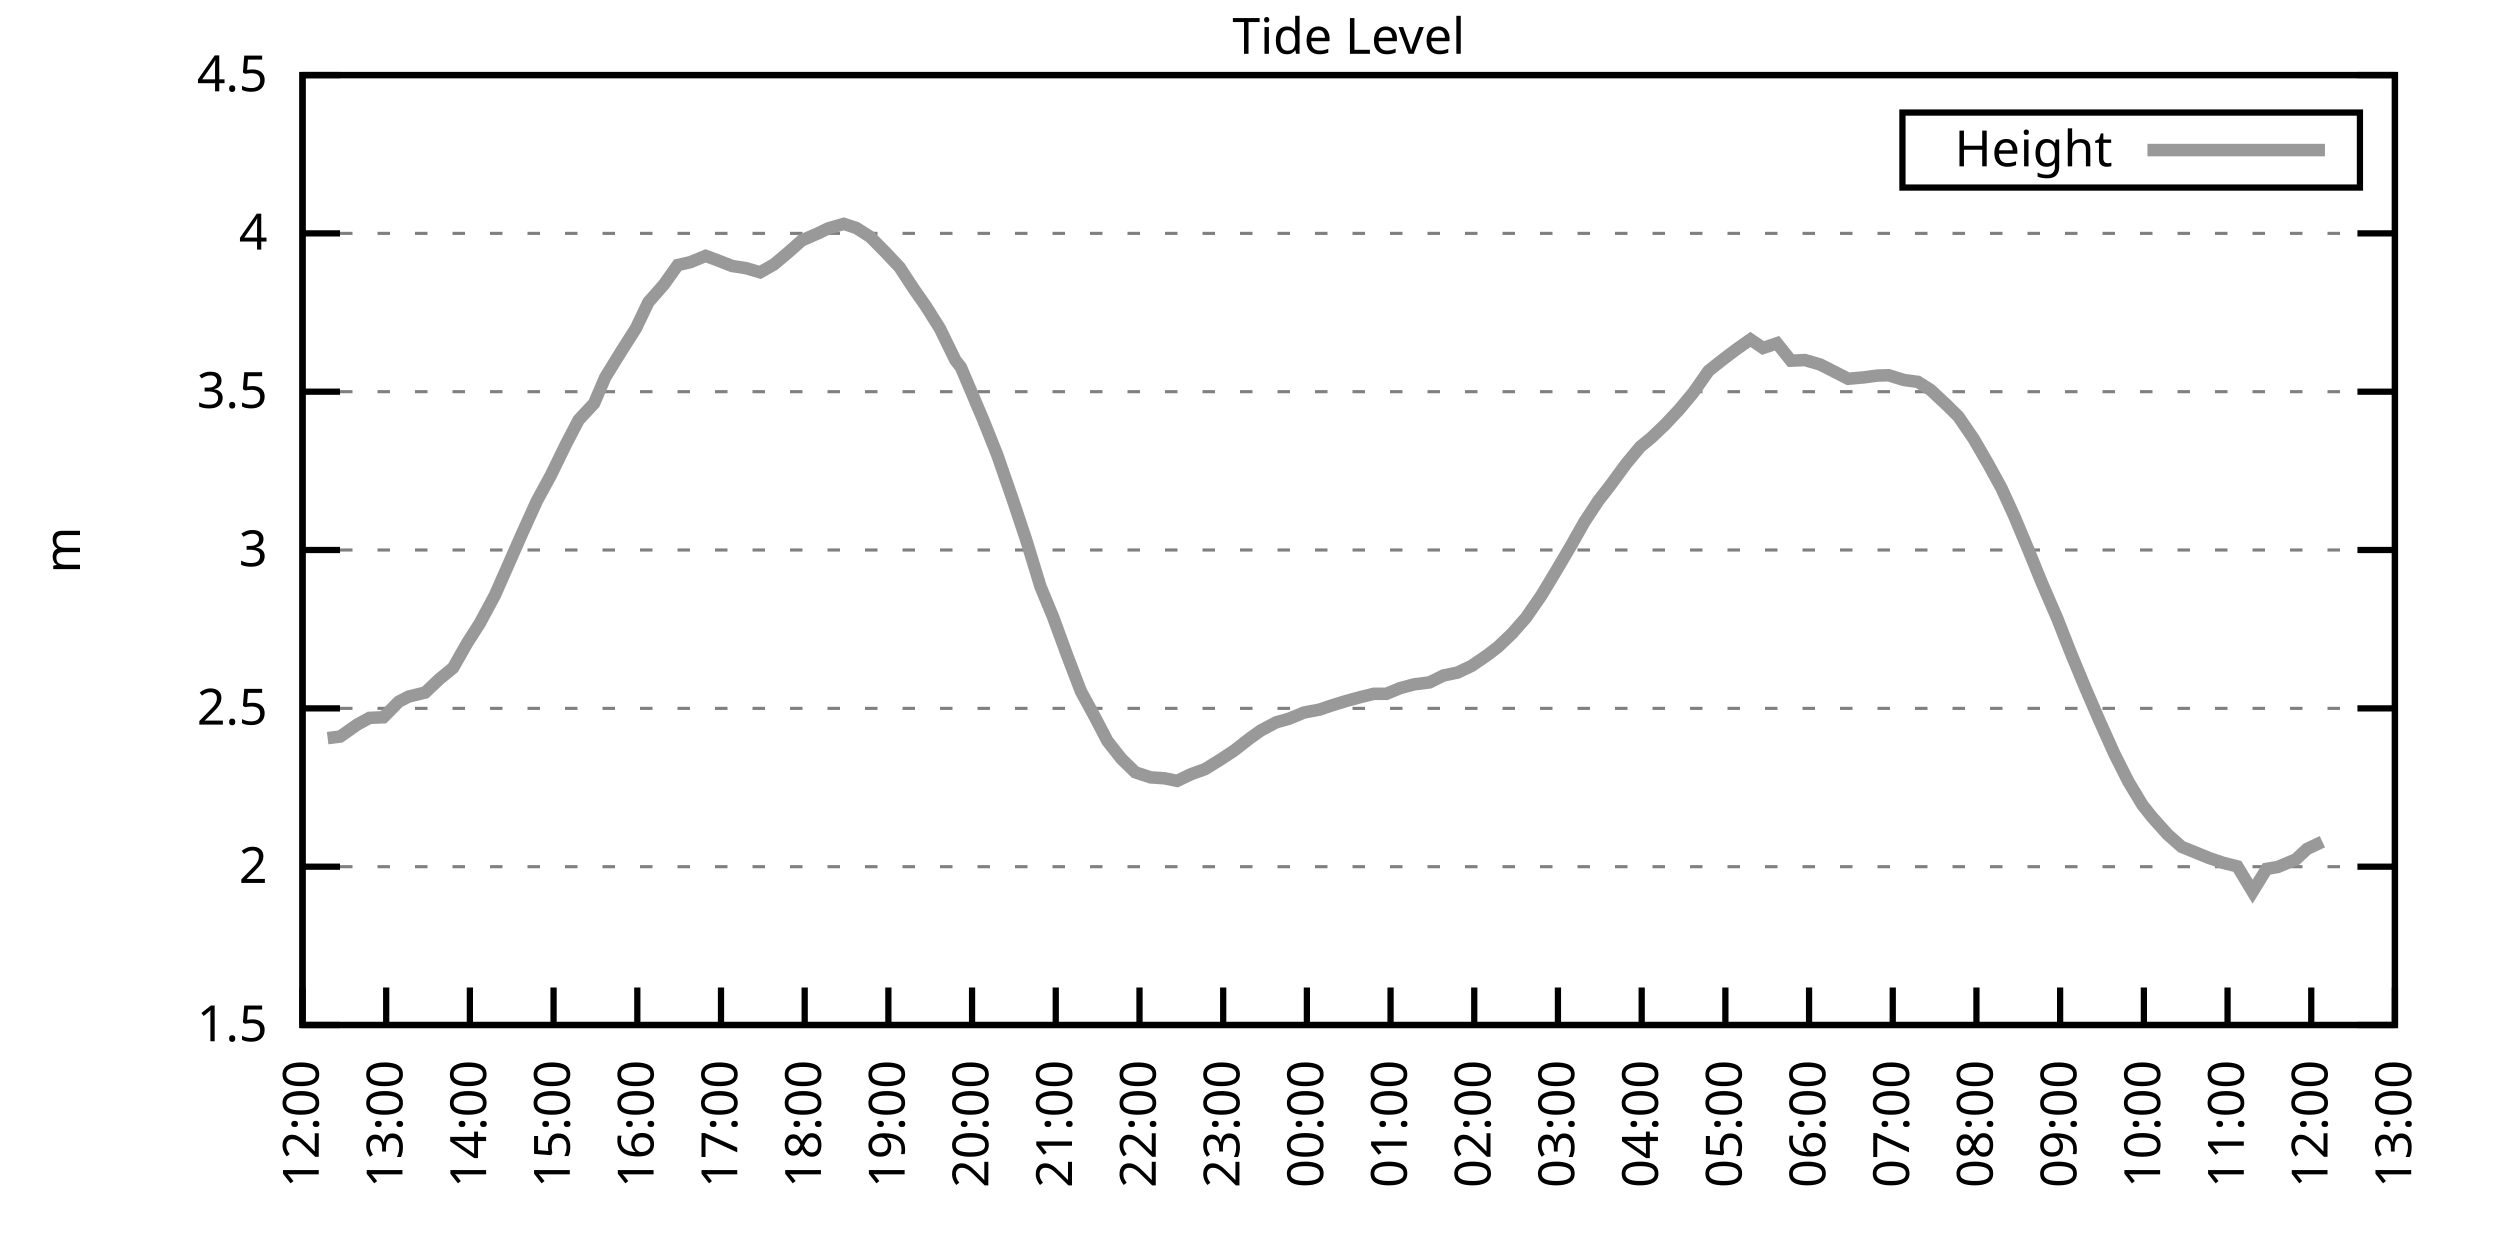
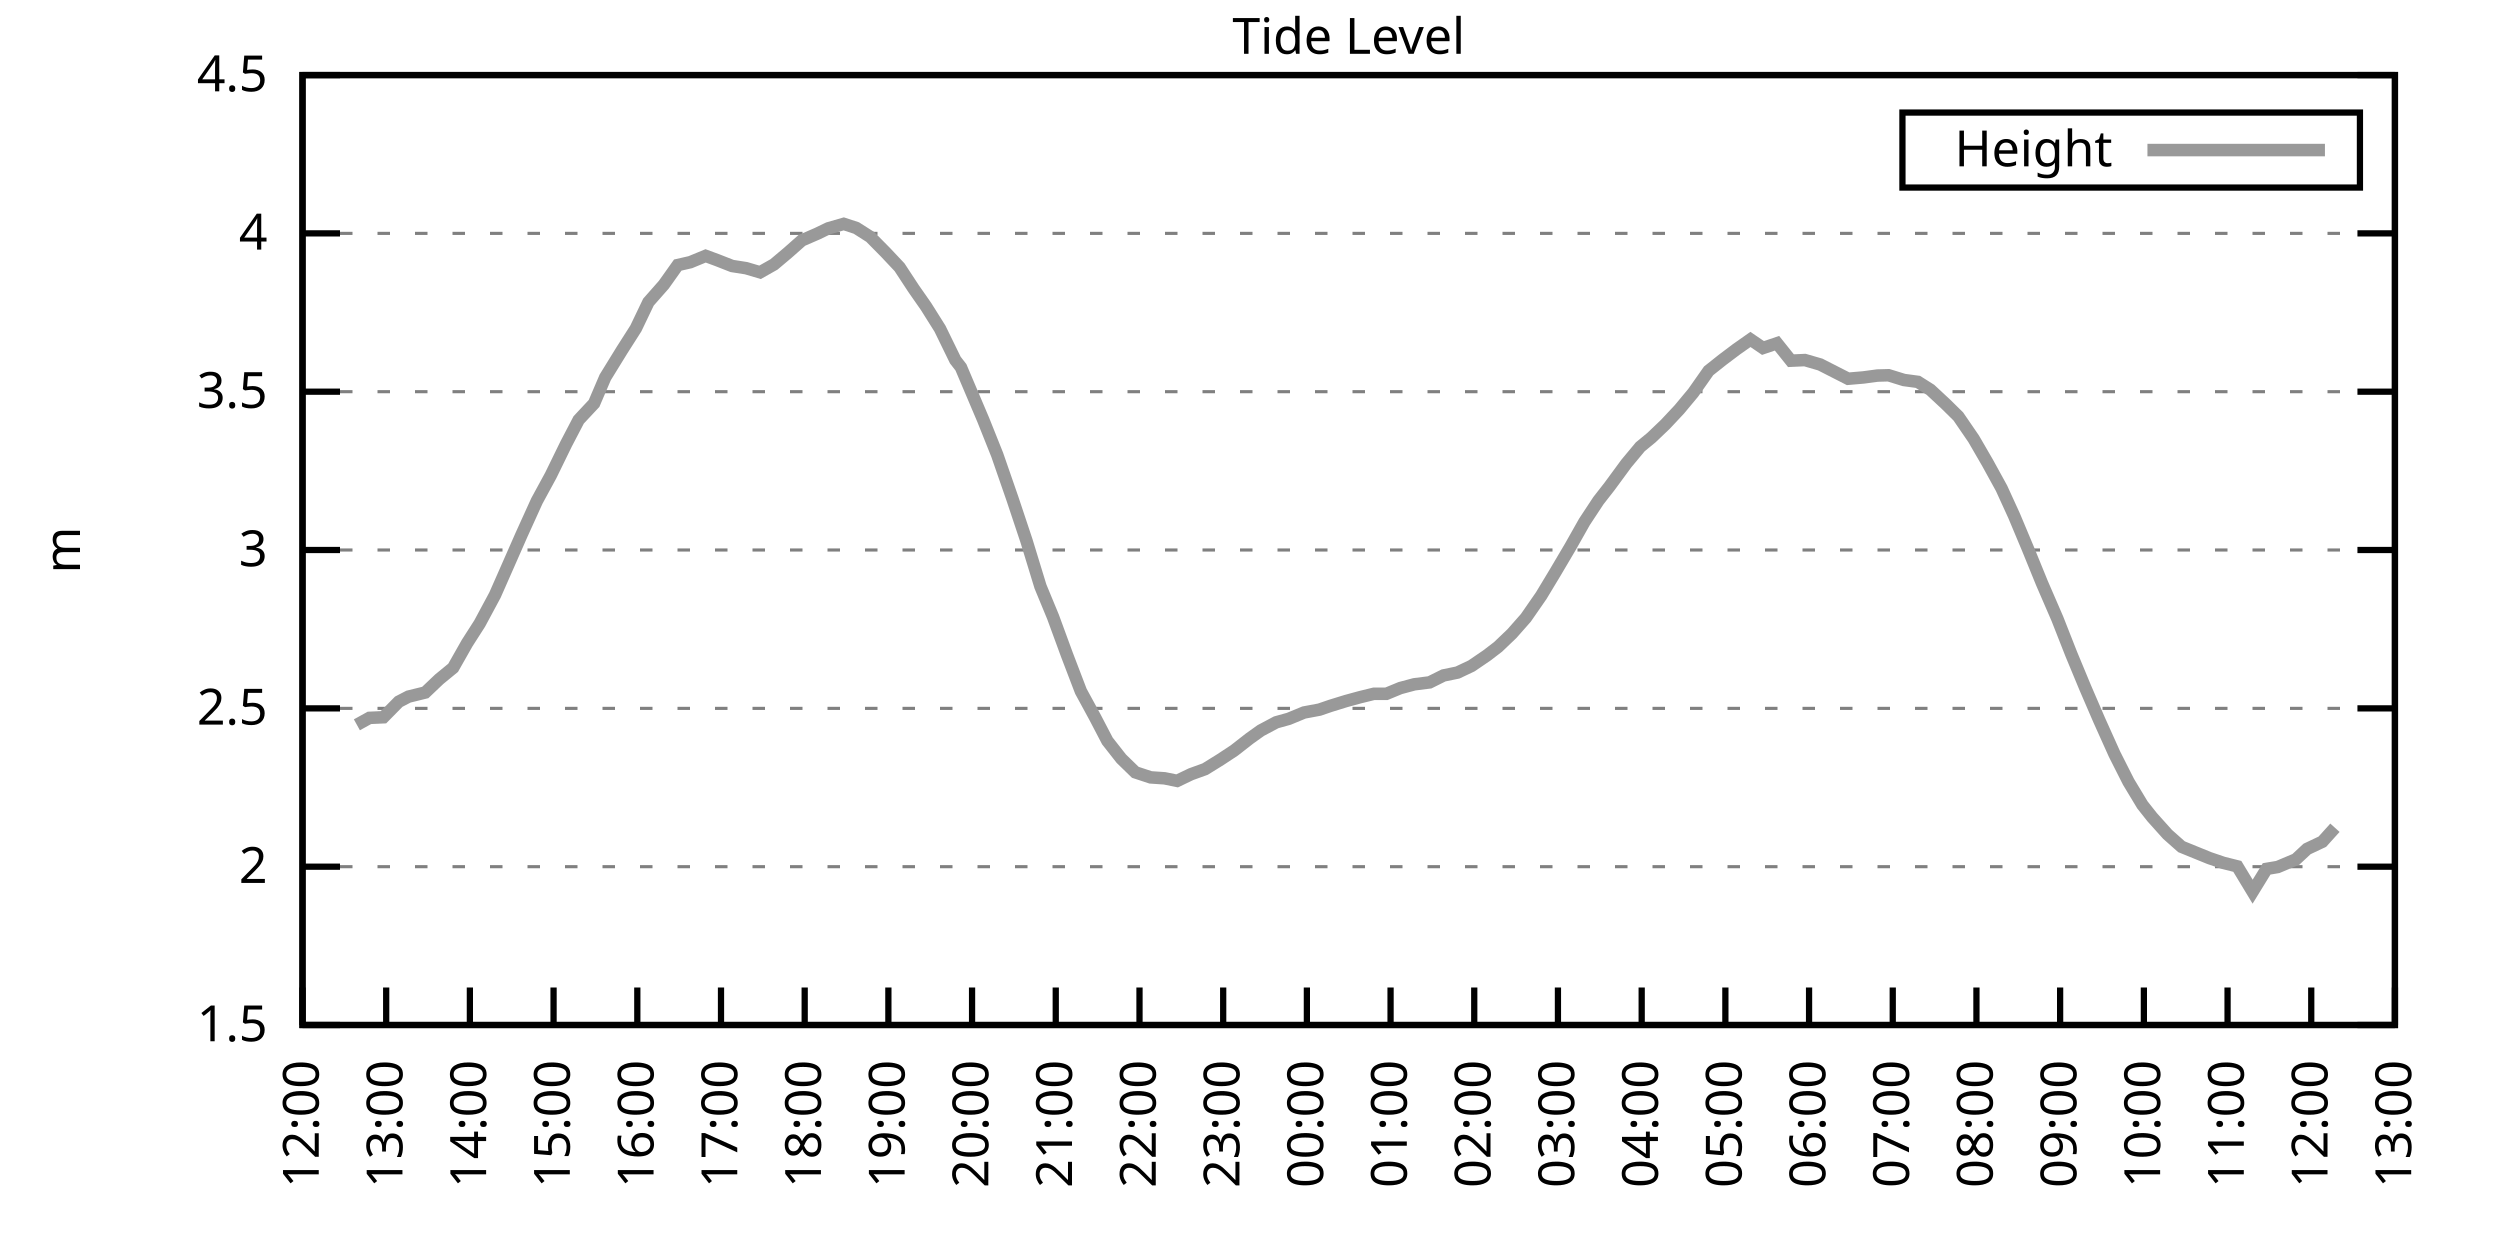
<svg xmlns="http://www.w3.org/2000/svg" xmlns:xlink="http://www.w3.org/1999/xlink" width="400" height="200" viewBox="0 0 400 200">
  <g id="gnuplot_canvas">
    <rect x="0" y="0" width="400" height="200" fill="none" />
    <defs>
      <circle id="gpDot" r="0.5" stroke-width="0.5" stroke="currentColor" />
      <path id="gpPt0" stroke-width="0.333" stroke="currentColor" d="M-1,0 h2 M0,-1 v2" />
      <path id="gpPt1" stroke-width="0.333" stroke="currentColor" d="M-1,-1 L1,1 M1,-1 L-1,1" />
      <path id="gpPt2" stroke-width="0.333" stroke="currentColor" d="M-1,0 L1,0 M0,-1 L0,1 M-1,-1 L1,1 M-1,1 L1,-1" />
      <rect id="gpPt3" stroke-width="0.333" stroke="currentColor" x="-1" y="-1" width="2" height="2" />
      <rect id="gpPt4" stroke-width="0.333" stroke="currentColor" fill="currentColor" x="-1" y="-1" width="2" height="2" />
      <circle id="gpPt5" stroke-width="0.333" stroke="currentColor" cx="0" cy="0" r="1" />
      <use xlink:href="#gpPt5" id="gpPt6" fill="currentColor" stroke="none" />
      <path id="gpPt7" stroke-width="0.333" stroke="currentColor" d="M0,-1.33 L-1.33,0.67 L1.33,0.67 z" />
      <use xlink:href="#gpPt7" id="gpPt8" fill="currentColor" stroke="none" />
      <use xlink:href="#gpPt7" id="gpPt9" stroke="currentColor" transform="rotate(180)" />
      <use xlink:href="#gpPt9" id="gpPt10" fill="currentColor" stroke="none" />
      <use xlink:href="#gpPt3" id="gpPt11" stroke="currentColor" transform="rotate(45)" />
      <use xlink:href="#gpPt11" id="gpPt12" fill="currentColor" stroke="none" />
      <path id="gpPt13" stroke-width="0.333" stroke="currentColor" d="M0,1.330 L1.265,0.411 L0.782,-1.067 L-0.782,-1.076 L-1.265,0.411 z" />
      <use xlink:href="#gpPt13" id="gpPt14" fill="currentColor" stroke="none" />
      <filter id="textbox" filterUnits="objectBoundingBox" x="0" y="0" height="1" width="1">
        <feFlood flood-color="white" flood-opacity="1" result="bgnd" />
        <feComposite in="SourceGraphic" in2="bgnd" operator="atop" />
      </filter>
      <filter id="greybox" filterUnits="objectBoundingBox" x="0" y="0" height="1" width="1">
        <feFlood flood-color="lightgrey" flood-opacity="1" result="grey" />
        <feComposite in="SourceGraphic" in2="grey" operator="atop" />
      </filter>
    </defs>
    <g fill="none" color="white" stroke="currentColor" stroke-width="1.00" stroke-linecap="butt" stroke-linejoin="miter">
</g>
    <g fill="none" color="black" stroke="currentColor" stroke-width="1.00" stroke-linecap="butt" stroke-linejoin="miter">
      <g stroke="none" shape-rendering="crispEdges">
        <polygon fill="rgb(255, 255, 255)" points="48.40,164.00 383.18,164.00 383.18,12.02 48.40,12.02 " />
      </g>
    </g>
    <g fill="none" color="black" stroke="currentColor" stroke-width="1.00" stroke-linecap="butt" stroke-linejoin="miter">
</g>
    <g fill="none" color="black" stroke="black" stroke-width="0.50" stroke-linecap="butt" stroke-linejoin="miter">
</g>
    <g fill="none" color="gray" stroke="currentColor" stroke-width="0.50" stroke-linecap="butt" stroke-linejoin="miter">
      <path stroke="gray" stroke-dasharray="2,4" class="gridline" d="M48.40,164.00 L383.19,164.00  " />
    </g>
    <g fill="none" color="gray" stroke="gray" stroke-width="1.00" stroke-linecap="butt" stroke-linejoin="miter">
</g>
    <g fill="none" color="black" stroke="currentColor" stroke-width="1.00" stroke-linecap="butt" stroke-linejoin="miter">
      <path stroke="black" d="M48.40,164.00 L54.40,164.00 M383.19,164.00 L377.19,164.00  " />
      <g transform="translate(42.80,166.60)" stroke="none" fill="black" font-family="Sans" font-size="8.00" text-anchor="end">
        <text>
          <tspan font-family="Sans"> 1.5</tspan>
        </text>
      </g>
    </g>
    <g fill="none" color="black" stroke="currentColor" stroke-width="1.00" stroke-linecap="butt" stroke-linejoin="miter">
</g>
    <g fill="none" color="black" stroke="black" stroke-width="0.50" stroke-linecap="butt" stroke-linejoin="miter">
</g>
    <g fill="none" color="gray" stroke="currentColor" stroke-width="0.50" stroke-linecap="butt" stroke-linejoin="miter">
      <path stroke="gray" stroke-dasharray="2,4" class="gridline" d="M48.40,138.67 L383.19,138.67  " />
    </g>
    <g fill="none" color="gray" stroke="gray" stroke-width="1.00" stroke-linecap="butt" stroke-linejoin="miter">
</g>
    <g fill="none" color="black" stroke="currentColor" stroke-width="1.00" stroke-linecap="butt" stroke-linejoin="miter">
      <path stroke="black" d="M48.40,138.67 L54.40,138.67 M383.19,138.67 L377.19,138.67  " />
      <g transform="translate(42.80,141.27)" stroke="none" fill="black" font-family="Sans" font-size="8.00" text-anchor="end">
        <text>
          <tspan font-family="Sans"> 2</tspan>
        </text>
      </g>
    </g>
    <g fill="none" color="black" stroke="currentColor" stroke-width="1.00" stroke-linecap="butt" stroke-linejoin="miter">
</g>
    <g fill="none" color="black" stroke="black" stroke-width="0.50" stroke-linecap="butt" stroke-linejoin="miter">
</g>
    <g fill="none" color="gray" stroke="currentColor" stroke-width="0.50" stroke-linecap="butt" stroke-linejoin="miter">
      <path stroke="gray" stroke-dasharray="2,4" class="gridline" d="M48.40,113.34 L383.19,113.34  " />
    </g>
    <g fill="none" color="gray" stroke="gray" stroke-width="1.00" stroke-linecap="butt" stroke-linejoin="miter">
</g>
    <g fill="none" color="black" stroke="currentColor" stroke-width="1.00" stroke-linecap="butt" stroke-linejoin="miter">
      <path stroke="black" d="M48.40,113.34 L54.40,113.34 M383.19,113.34 L377.19,113.34  " />
      <g transform="translate(42.80,115.94)" stroke="none" fill="black" font-family="Sans" font-size="8.00" text-anchor="end">
        <text>
          <tspan font-family="Sans"> 2.5</tspan>
        </text>
      </g>
    </g>
    <g fill="none" color="black" stroke="currentColor" stroke-width="1.00" stroke-linecap="butt" stroke-linejoin="miter">
</g>
    <g fill="none" color="black" stroke="black" stroke-width="0.50" stroke-linecap="butt" stroke-linejoin="miter">
</g>
    <g fill="none" color="gray" stroke="currentColor" stroke-width="0.50" stroke-linecap="butt" stroke-linejoin="miter">
      <path stroke="gray" stroke-dasharray="2,4" class="gridline" d="M48.40,88.00 L383.19,88.00  " />
    </g>
    <g fill="none" color="gray" stroke="gray" stroke-width="1.00" stroke-linecap="butt" stroke-linejoin="miter">
</g>
    <g fill="none" color="black" stroke="currentColor" stroke-width="1.00" stroke-linecap="butt" stroke-linejoin="miter">
      <path stroke="black" d="M48.40,88.00 L54.40,88.00 M383.19,88.00 L377.19,88.00  " />
      <g transform="translate(42.80,90.60)" stroke="none" fill="black" font-family="Sans" font-size="8.00" text-anchor="end">
        <text>
          <tspan font-family="Sans"> 3</tspan>
        </text>
      </g>
    </g>
    <g fill="none" color="black" stroke="currentColor" stroke-width="1.00" stroke-linecap="butt" stroke-linejoin="miter">
</g>
    <g fill="none" color="black" stroke="black" stroke-width="0.50" stroke-linecap="butt" stroke-linejoin="miter">
</g>
    <g fill="none" color="gray" stroke="currentColor" stroke-width="0.50" stroke-linecap="butt" stroke-linejoin="miter">
      <path stroke="gray" stroke-dasharray="2,4" class="gridline" d="M48.40,62.67 L383.19,62.67  " />
    </g>
    <g fill="none" color="gray" stroke="gray" stroke-width="1.00" stroke-linecap="butt" stroke-linejoin="miter">
</g>
    <g fill="none" color="black" stroke="currentColor" stroke-width="1.00" stroke-linecap="butt" stroke-linejoin="miter">
      <path stroke="black" d="M48.40,62.67 L54.40,62.67 M383.19,62.67 L377.19,62.67  " />
      <g transform="translate(42.80,65.27)" stroke="none" fill="black" font-family="Sans" font-size="8.00" text-anchor="end">
        <text>
          <tspan font-family="Sans"> 3.5</tspan>
        </text>
      </g>
    </g>
    <g fill="none" color="black" stroke="currentColor" stroke-width="1.00" stroke-linecap="butt" stroke-linejoin="miter">
</g>
    <g fill="none" color="black" stroke="black" stroke-width="0.50" stroke-linecap="butt" stroke-linejoin="miter">
</g>
    <g fill="none" color="gray" stroke="currentColor" stroke-width="0.50" stroke-linecap="butt" stroke-linejoin="miter">
      <path stroke="gray" stroke-dasharray="2,4" class="gridline" d="M48.40,37.34 L383.19,37.34  " />
    </g>
    <g fill="none" color="gray" stroke="gray" stroke-width="1.00" stroke-linecap="butt" stroke-linejoin="miter">
</g>
    <g fill="none" color="black" stroke="currentColor" stroke-width="1.00" stroke-linecap="butt" stroke-linejoin="miter">
      <path stroke="black" d="M48.40,37.34 L54.40,37.34 M383.19,37.34 L377.19,37.34  " />
      <g transform="translate(42.80,39.94)" stroke="none" fill="black" font-family="Sans" font-size="8.00" text-anchor="end">
        <text>
          <tspan font-family="Sans"> 4</tspan>
        </text>
      </g>
    </g>
    <g fill="none" color="black" stroke="currentColor" stroke-width="1.00" stroke-linecap="butt" stroke-linejoin="miter">
</g>
    <g fill="none" color="black" stroke="black" stroke-width="0.50" stroke-linecap="butt" stroke-linejoin="miter">
</g>
    <g fill="none" color="gray" stroke="currentColor" stroke-width="0.50" stroke-linecap="butt" stroke-linejoin="miter">
      <path stroke="gray" stroke-dasharray="2,4" class="gridline" d="M48.40,12.01 L383.19,12.01  " />
    </g>
    <g fill="none" color="gray" stroke="gray" stroke-width="1.00" stroke-linecap="butt" stroke-linejoin="miter">
</g>
    <g fill="none" color="black" stroke="currentColor" stroke-width="1.00" stroke-linecap="butt" stroke-linejoin="miter">
      <path stroke="black" d="M48.40,12.01 L54.40,12.01 M383.19,12.01 L377.19,12.01  " />
      <g transform="translate(42.80,14.61)" stroke="none" fill="black" font-family="Sans" font-size="8.00" text-anchor="end">
        <text>
          <tspan font-family="Sans"> 4.5</tspan>
        </text>
      </g>
    </g>
    <g fill="none" color="black" stroke="currentColor" stroke-width="1.00" stroke-linecap="butt" stroke-linejoin="miter">
      <path stroke="black" d="M48.40,164.00 L48.40,158.00  " />
      <g transform="translate(51.00,169.60) rotate(270.00)" stroke="none" fill="black" font-family="Sans" font-size="8.00" text-anchor="end">
        <text>
          <tspan font-family="Sans">12:00</tspan>
        </text>
      </g>
    </g>
    <g fill="none" color="black" stroke="currentColor" stroke-width="1.00" stroke-linecap="butt" stroke-linejoin="miter">
      <path stroke="black" d="M61.79,164.00 L61.79,158.00  " />
      <g transform="translate(64.39,169.60) rotate(270.00)" stroke="none" fill="black" font-family="Sans" font-size="8.00" text-anchor="end">
        <text>
          <tspan font-family="Sans">13:00</tspan>
        </text>
      </g>
    </g>
    <g fill="none" color="black" stroke="currentColor" stroke-width="1.00" stroke-linecap="butt" stroke-linejoin="miter">
      <path stroke="black" d="M75.18,164.00 L75.18,158.00  " />
      <g transform="translate(77.78,169.60) rotate(270.00)" stroke="none" fill="black" font-family="Sans" font-size="8.00" text-anchor="end">
        <text>
          <tspan font-family="Sans">14:00</tspan>
        </text>
      </g>
    </g>
    <g fill="none" color="black" stroke="currentColor" stroke-width="1.00" stroke-linecap="butt" stroke-linejoin="miter">
      <path stroke="black" d="M88.57,164.00 L88.57,158.00  " />
      <g transform="translate(91.17,169.60) rotate(270.00)" stroke="none" fill="black" font-family="Sans" font-size="8.00" text-anchor="end">
        <text>
          <tspan font-family="Sans">15:00</tspan>
        </text>
      </g>
    </g>
    <g fill="none" color="black" stroke="currentColor" stroke-width="1.00" stroke-linecap="butt" stroke-linejoin="miter">
      <path stroke="black" d="M101.97,164.00 L101.97,158.00  " />
      <g transform="translate(104.57,169.60) rotate(270.00)" stroke="none" fill="black" font-family="Sans" font-size="8.00" text-anchor="end">
        <text>
          <tspan font-family="Sans">16:00</tspan>
        </text>
      </g>
    </g>
    <g fill="none" color="black" stroke="currentColor" stroke-width="1.00" stroke-linecap="butt" stroke-linejoin="miter">
      <path stroke="black" d="M115.36,164.00 L115.36,158.00  " />
      <g transform="translate(117.96,169.60) rotate(270.00)" stroke="none" fill="black" font-family="Sans" font-size="8.00" text-anchor="end">
        <text>
          <tspan font-family="Sans">17:00</tspan>
        </text>
      </g>
    </g>
    <g fill="none" color="black" stroke="currentColor" stroke-width="1.00" stroke-linecap="butt" stroke-linejoin="miter">
      <path stroke="black" d="M128.75,164.00 L128.75,158.00  " />
      <g transform="translate(131.35,169.60) rotate(270.00)" stroke="none" fill="black" font-family="Sans" font-size="8.00" text-anchor="end">
        <text>
          <tspan font-family="Sans">18:00</tspan>
        </text>
      </g>
    </g>
    <g fill="none" color="black" stroke="currentColor" stroke-width="1.00" stroke-linecap="butt" stroke-linejoin="miter">
      <path stroke="black" d="M142.14,164.00 L142.14,158.00  " />
      <g transform="translate(144.74,169.60) rotate(270.00)" stroke="none" fill="black" font-family="Sans" font-size="8.00" text-anchor="end">
        <text>
          <tspan font-family="Sans">19:00</tspan>
        </text>
      </g>
    </g>
    <g fill="none" color="black" stroke="currentColor" stroke-width="1.00" stroke-linecap="butt" stroke-linejoin="miter">
      <path stroke="black" d="M155.53,164.00 L155.53,158.00  " />
      <g transform="translate(158.13,169.60) rotate(270.00)" stroke="none" fill="black" font-family="Sans" font-size="8.00" text-anchor="end">
        <text>
          <tspan font-family="Sans">20:00</tspan>
        </text>
      </g>
    </g>
    <g fill="none" color="black" stroke="currentColor" stroke-width="1.00" stroke-linecap="butt" stroke-linejoin="miter">
      <path stroke="black" d="M168.92,164.00 L168.92,158.00  " />
      <g transform="translate(171.52,169.60) rotate(270.00)" stroke="none" fill="black" font-family="Sans" font-size="8.00" text-anchor="end">
        <text>
          <tspan font-family="Sans">21:00</tspan>
        </text>
      </g>
    </g>
    <g fill="none" color="black" stroke="currentColor" stroke-width="1.00" stroke-linecap="butt" stroke-linejoin="miter">
      <path stroke="black" d="M182.32,164.00 L182.32,158.00  " />
      <g transform="translate(184.92,169.60) rotate(270.00)" stroke="none" fill="black" font-family="Sans" font-size="8.00" text-anchor="end">
        <text>
          <tspan font-family="Sans">22:00</tspan>
        </text>
      </g>
    </g>
    <g fill="none" color="black" stroke="currentColor" stroke-width="1.00" stroke-linecap="butt" stroke-linejoin="miter">
      <path stroke="black" d="M195.71,164.00 L195.71,158.00  " />
      <g transform="translate(198.31,169.60) rotate(270.00)" stroke="none" fill="black" font-family="Sans" font-size="8.00" text-anchor="end">
        <text>
          <tspan font-family="Sans">23:00</tspan>
        </text>
      </g>
    </g>
    <g fill="none" color="black" stroke="currentColor" stroke-width="1.00" stroke-linecap="butt" stroke-linejoin="miter">
      <path stroke="black" d="M209.10,164.00 L209.10,158.00  " />
      <g transform="translate(211.70,169.60) rotate(270.00)" stroke="none" fill="black" font-family="Sans" font-size="8.00" text-anchor="end">
        <text>
          <tspan font-family="Sans">00:00</tspan>
        </text>
      </g>
    </g>
    <g fill="none" color="black" stroke="currentColor" stroke-width="1.00" stroke-linecap="butt" stroke-linejoin="miter">
      <path stroke="black" d="M222.49,164.00 L222.49,158.00  " />
      <g transform="translate(225.09,169.60) rotate(270.00)" stroke="none" fill="black" font-family="Sans" font-size="8.00" text-anchor="end">
        <text>
          <tspan font-family="Sans">01:00</tspan>
        </text>
      </g>
    </g>
    <g fill="none" color="black" stroke="currentColor" stroke-width="1.00" stroke-linecap="butt" stroke-linejoin="miter">
      <path stroke="black" d="M235.88,164.00 L235.88,158.00  " />
      <g transform="translate(238.48,169.60) rotate(270.00)" stroke="none" fill="black" font-family="Sans" font-size="8.00" text-anchor="end">
        <text>
          <tspan font-family="Sans">02:00</tspan>
        </text>
      </g>
    </g>
    <g fill="none" color="black" stroke="currentColor" stroke-width="1.00" stroke-linecap="butt" stroke-linejoin="miter">
      <path stroke="black" d="M249.27,164.00 L249.27,158.00  " />
      <g transform="translate(251.87,169.60) rotate(270.00)" stroke="none" fill="black" font-family="Sans" font-size="8.00" text-anchor="end">
        <text>
          <tspan font-family="Sans">03:00</tspan>
        </text>
      </g>
    </g>
    <g fill="none" color="black" stroke="currentColor" stroke-width="1.00" stroke-linecap="butt" stroke-linejoin="miter">
      <path stroke="black" d="M262.67,164.00 L262.67,158.00  " />
      <g transform="translate(265.27,169.60) rotate(270.00)" stroke="none" fill="black" font-family="Sans" font-size="8.00" text-anchor="end">
        <text>
          <tspan font-family="Sans">04:00</tspan>
        </text>
      </g>
    </g>
    <g fill="none" color="black" stroke="currentColor" stroke-width="1.00" stroke-linecap="butt" stroke-linejoin="miter">
      <path stroke="black" d="M276.06,164.00 L276.06,158.00  " />
      <g transform="translate(278.66,169.60) rotate(270.00)" stroke="none" fill="black" font-family="Sans" font-size="8.00" text-anchor="end">
        <text>
          <tspan font-family="Sans">05:00</tspan>
        </text>
      </g>
    </g>
    <g fill="none" color="black" stroke="currentColor" stroke-width="1.00" stroke-linecap="butt" stroke-linejoin="miter">
      <path stroke="black" d="M289.45,164.00 L289.45,158.00  " />
      <g transform="translate(292.05,169.60) rotate(270.00)" stroke="none" fill="black" font-family="Sans" font-size="8.00" text-anchor="end">
        <text>
          <tspan font-family="Sans">06:00</tspan>
        </text>
      </g>
    </g>
    <g fill="none" color="black" stroke="currentColor" stroke-width="1.00" stroke-linecap="butt" stroke-linejoin="miter">
      <path stroke="black" d="M302.84,164.00 L302.84,158.00  " />
      <g transform="translate(305.44,169.60) rotate(270.00)" stroke="none" fill="black" font-family="Sans" font-size="8.00" text-anchor="end">
        <text>
          <tspan font-family="Sans">07:00</tspan>
        </text>
      </g>
    </g>
    <g fill="none" color="black" stroke="currentColor" stroke-width="1.00" stroke-linecap="butt" stroke-linejoin="miter">
      <path stroke="black" d="M316.23,164.00 L316.23,158.00  " />
      <g transform="translate(318.83,169.60) rotate(270.00)" stroke="none" fill="black" font-family="Sans" font-size="8.00" text-anchor="end">
        <text>
          <tspan font-family="Sans">08:00</tspan>
        </text>
      </g>
    </g>
    <g fill="none" color="black" stroke="currentColor" stroke-width="1.00" stroke-linecap="butt" stroke-linejoin="miter">
      <path stroke="black" d="M329.62,164.00 L329.62,158.00  " />
      <g transform="translate(332.22,169.60) rotate(270.00)" stroke="none" fill="black" font-family="Sans" font-size="8.00" text-anchor="end">
        <text>
          <tspan font-family="Sans">09:00</tspan>
        </text>
      </g>
    </g>
    <g fill="none" color="black" stroke="currentColor" stroke-width="1.00" stroke-linecap="butt" stroke-linejoin="miter">
      <path stroke="black" d="M343.02,164.00 L343.02,158.00  " />
      <g transform="translate(345.62,169.60) rotate(270.00)" stroke="none" fill="black" font-family="Sans" font-size="8.00" text-anchor="end">
        <text>
          <tspan font-family="Sans">10:00</tspan>
        </text>
      </g>
    </g>
    <g fill="none" color="black" stroke="currentColor" stroke-width="1.00" stroke-linecap="butt" stroke-linejoin="miter">
      <path stroke="black" d="M356.41,164.00 L356.41,158.00  " />
      <g transform="translate(359.01,169.60) rotate(270.00)" stroke="none" fill="black" font-family="Sans" font-size="8.00" text-anchor="end">
        <text>
          <tspan font-family="Sans">11:00</tspan>
        </text>
      </g>
    </g>
    <g fill="none" color="black" stroke="currentColor" stroke-width="1.00" stroke-linecap="butt" stroke-linejoin="miter">
      <path stroke="black" d="M369.80,164.00 L369.80,158.00  " />
      <g transform="translate(372.40,169.60) rotate(270.00)" stroke="none" fill="black" font-family="Sans" font-size="8.00" text-anchor="end">
        <text>
          <tspan font-family="Sans">12:00</tspan>
        </text>
      </g>
    </g>
    <g fill="none" color="black" stroke="currentColor" stroke-width="1.00" stroke-linecap="butt" stroke-linejoin="miter">
      <path stroke="black" d="M383.19,164.00 L383.19,158.00  " />
      <g transform="translate(385.79,169.60) rotate(270.00)" stroke="none" fill="black" font-family="Sans" font-size="8.00" text-anchor="end">
        <text>
          <tspan font-family="Sans">13:00</tspan>
        </text>
      </g>
    </g>
    <g fill="none" color="black" stroke="currentColor" stroke-width="1.00" stroke-linecap="butt" stroke-linejoin="miter">
</g>
    <g fill="none" color="black" stroke="currentColor" stroke-width="1.00" stroke-linecap="butt" stroke-linejoin="miter">
      <path stroke="black" d="M48.40,12.01 L48.40,164.00 L383.19,164.00 L383.19,12.01 L48.40,12.01 Z  " />
    </g>
    <g fill="none" color="black" stroke="currentColor" stroke-width="1.00" stroke-linecap="butt" stroke-linejoin="miter">
</g>
    <g fill="none" color="black" stroke="currentColor" stroke-width="1.00" stroke-linecap="butt" stroke-linejoin="miter">
      <path stroke="black" d="M304.39,30.01 L304.39,18.01 L377.59,18.01 L377.59,30.01 L304.39,30.01 Z  " />
    </g>
    <g id="Tide_level_plot_1">
      <g fill="none" color="white" stroke="black" stroke-width="2.00" stroke-linecap="butt" stroke-linejoin="miter">
</g>
      <g fill="none" color="black" stroke="currentColor" stroke-width="2.00" stroke-linecap="butt" stroke-linejoin="miter">
        <g transform="translate(337.99,26.61)" stroke="none" fill="black" font-family="Sans" font-size="8.00" text-anchor="end">
          <text>
            <tspan font-family="Sans">Height</tspan>
          </text>
        </g>
      </g>
      <g fill="none" color="black" stroke="currentColor" stroke-width="2.00" stroke-linecap="butt" stroke-linejoin="miter">
-         <path stroke="rgb(153, 153, 153)" d="M343.59,24.01 L371.99,24.01 M52.42,118.10 L54.43,117.85 L57.10,115.97 L59.11,114.86 L61.35,114.76 L63.80,112.27   L65.36,111.46 L68.04,110.80 L70.27,108.68 L72.50,106.85 L74.74,102.90 L76.75,99.76 L79.20,95.20 L81.21,90.64   L83.44,85.57 L85.90,80.15 L88.13,76.05 L90.58,71.03 L92.59,67.18 L95.05,64.55 L96.83,60.39 L99.51,56.04   L101.74,52.54 L103.75,48.34 L106.21,45.55 L108.44,42.41 L110.45,41.95 L112.90,40.94 L114.69,41.60 L117.14,42.56   L119.38,42.91 L121.61,43.57 L123.84,42.31 L126.07,40.43 L128.30,38.46 L130.76,37.39 L132.54,36.53 L135.00,35.82   L137.01,36.48 L139.24,37.90 L141.69,40.38 L143.93,42.76 L146.16,46.16 L148.17,49.04 L150.40,52.59 L152.85,57.61   L153.75,58.77 L157.32,67.18 L159.55,72.76 L162.01,79.85 L164.24,86.54 L166.47,93.83 L168.48,98.69 L170.71,104.77   L172.94,110.60 L175.17,114.70 L177.18,118.55 L179.41,121.39 L181.65,123.57 L184.10,124.38 L186.33,124.53 L188.34,124.94   L190.57,123.87 L192.81,123.06 L195.26,121.54 L197.49,120.07 L199.95,118.15 L201.73,116.88 L204.19,115.57 L206.20,115.01   L208.65,114.00 L211.11,113.54 L212.89,112.93 L215.35,112.17 L217.58,111.56 L219.81,111.01 L221.82,111.01 L224.05,110.09   L226.29,109.49 L228.74,109.18 L230.97,108.07 L233.20,107.61 L235.44,106.55 L237.89,104.88 L239.68,103.51 L241.91,101.38   L244.14,98.85 L246.60,95.30 L248.83,91.60 L251.28,87.45 L253.51,83.50 L255.75,80.10 L257.53,77.82 L260.21,74.17   L262.44,71.49 L264.23,70.02 L266.46,67.89 L268.69,65.51 L270.92,62.83 L273.38,59.33 L275.61,57.56 L277.84,55.88   L280.07,54.31 L282.08,55.68 L284.32,54.92 L286.55,57.71 L288.78,57.61 L291.23,58.32 L295.70,60.60 L298.15,60.39   L300.39,60.09 L302.17,60.04 L304.63,60.80 L306.86,61.10 L308.87,62.37 L311.32,64.65 L313.33,66.63 L315.79,70.22   L318.02,74.07 L320.25,78.13 L322.26,82.53 L324.49,87.85 L326.72,93.32 L329.18,99.00 L331.41,104.67 L333.64,110.04   L335.87,115.21 L338.33,120.68 L340.56,125.09 L342.79,128.79 L344.35,130.76 L346.81,133.50 L349.04,135.48 L351.27,136.39   L353.51,137.30 L355.74,138.06 L357.97,138.62 L360.42,142.67 L362.66,139.02 L364.44,138.72 L367.34,137.50 L369.13,135.83   L371.58,134.67  " />
+         <path stroke="rgb(153, 153, 153)" d="M343.59,24.01 L371.99,24.01 M57.10,115.97 L59.11,114.86 L61.35,114.76 L63.80,112.27 L65.36,111.46 L68.04,110.80   L70.27,108.68 L72.50,106.85 L74.74,102.90 L76.75,99.76 L79.20,95.20 L81.21,90.64 L83.44,85.57 L85.90,80.15   L88.13,76.05 L90.58,71.03 L92.59,67.18 L95.05,64.55 L96.83,60.39 L99.51,56.04 L101.74,52.54 L103.75,48.34   L106.21,45.55 L108.44,42.41 L110.45,41.95 L112.90,40.94 L114.69,41.60 L117.14,42.56 L119.38,42.91 L121.61,43.57   L123.84,42.31 L126.07,40.43 L128.30,38.46 L130.76,37.39 L132.54,36.53 L135.00,35.82 L137.01,36.48 L139.24,37.90   L141.69,40.38 L143.93,42.76 L146.16,46.16 L148.17,49.04 L150.40,52.59 L152.85,57.61 L153.75,58.77 L157.32,67.18   L159.55,72.76 L162.01,79.85 L164.24,86.54 L166.47,93.83 L168.48,98.69 L170.71,104.77 L172.94,110.60 L175.17,114.70   L177.18,118.55 L179.41,121.39 L181.65,123.57 L184.10,124.38 L186.33,124.53 L188.34,124.94 L190.57,123.87 L192.81,123.06   L195.26,121.54 L197.49,120.07 L199.95,118.15 L201.73,116.88 L204.19,115.57 L206.20,115.01 L208.65,114.00 L211.11,113.54   L212.89,112.93 L215.35,112.17 L217.58,111.56 L219.81,111.01 L221.82,111.01 L224.05,110.09 L226.29,109.49 L228.74,109.18   L230.97,108.07 L233.20,107.61 L235.44,106.55 L237.89,104.88 L239.68,103.51 L241.91,101.38 L244.14,98.85 L246.60,95.30   L248.83,91.60 L251.28,87.45 L253.51,83.50 L255.75,80.10 L257.53,77.82 L260.21,74.17 L262.44,71.49 L264.23,70.02   L266.46,67.89 L268.69,65.51 L270.92,62.83 L273.38,59.33 L275.61,57.56 L277.84,55.88 L280.07,54.31 L282.08,55.68   L284.32,54.92 L286.55,57.71 L288.78,57.61 L291.23,58.32 L295.70,60.60 L298.15,60.39 L300.39,60.09 L302.17,60.04   L304.63,60.80 L306.86,61.10 L308.87,62.37 L311.32,64.65 L313.33,66.63 L315.79,70.22 L318.02,74.07 L320.25,78.13   L322.26,82.53 L324.49,87.85 L326.72,93.32 L329.18,99.00 L331.41,104.67 L333.64,110.04 L335.87,115.21 L338.33,120.68   L340.56,125.09 L342.79,128.79 L344.35,130.76 L346.81,133.50 L349.04,135.48 L351.27,136.39 L353.51,137.30 L355.74,138.06   L357.97,138.62 L360.42,142.67 L362.66,139.02 L364.44,138.72 L367.34,137.50 L369.13,135.83 L371.58,134.67 L373.59,132.44    " />
      </g>
    </g>
    <g fill="none" color="black" stroke="currentColor" stroke-width="2.00" stroke-linecap="butt" stroke-linejoin="miter">
</g>
    <g fill="none" color="black" stroke="black" stroke-width="1.00" stroke-linecap="butt" stroke-linejoin="miter">
</g>
    <g fill="none" color="black" stroke="currentColor" stroke-width="1.00" stroke-linecap="butt" stroke-linejoin="miter">
      <path stroke="black" d="M48.40,12.01 L48.40,164.00 L383.19,164.00 L383.19,12.01 L48.40,12.01 Z  " />
      <g transform="translate(12.80,88.01) rotate(270.00)" stroke="none" fill="black" font-family="Sans" font-size="8.00" text-anchor="middle">
        <text>
          <tspan font-family="Sans">m</tspan>
        </text>
      </g>
    </g>
    <g fill="none" color="black" stroke="currentColor" stroke-width="1.00" stroke-linecap="butt" stroke-linejoin="miter">
</g>
    <g fill="none" color="black" stroke="currentColor" stroke-width="1.00" stroke-linecap="butt" stroke-linejoin="miter">
      <g transform="translate(215.79,8.61)" stroke="none" fill="black" font-family="Sans" font-size="8.00" text-anchor="middle">
        <text>
          <tspan font-family="Sans">Tide Level</tspan>
        </text>
      </g>
    </g>
    <g fill="none" color="black" stroke="currentColor" stroke-width="1.00" stroke-linecap="butt" stroke-linejoin="miter">
</g>
  </g>
</svg>
